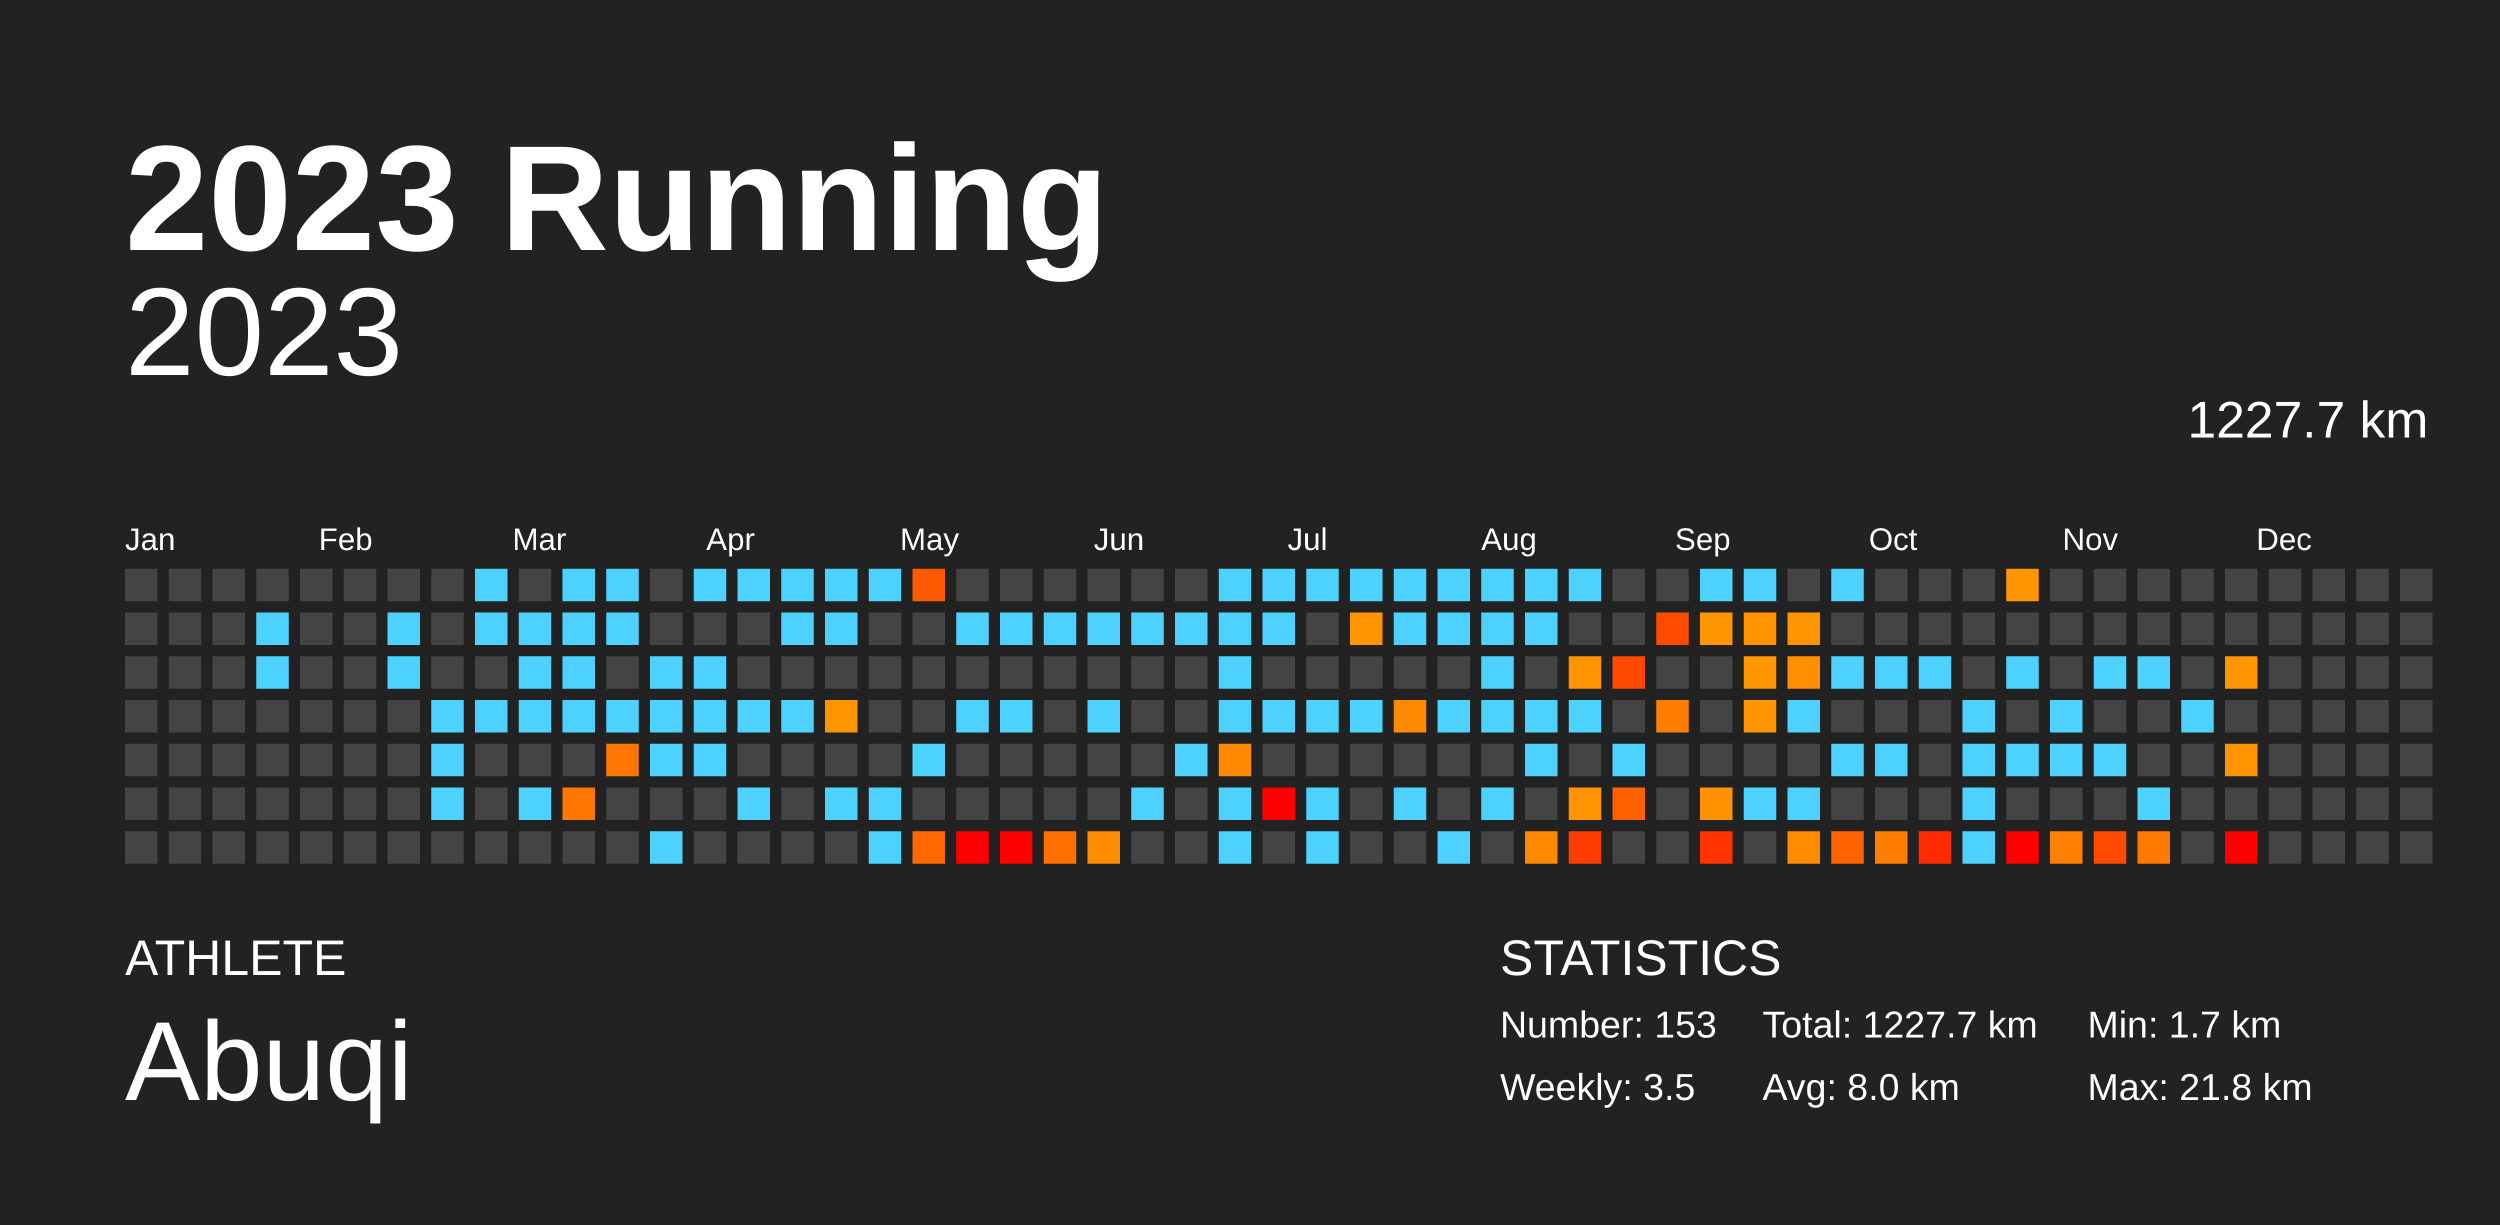
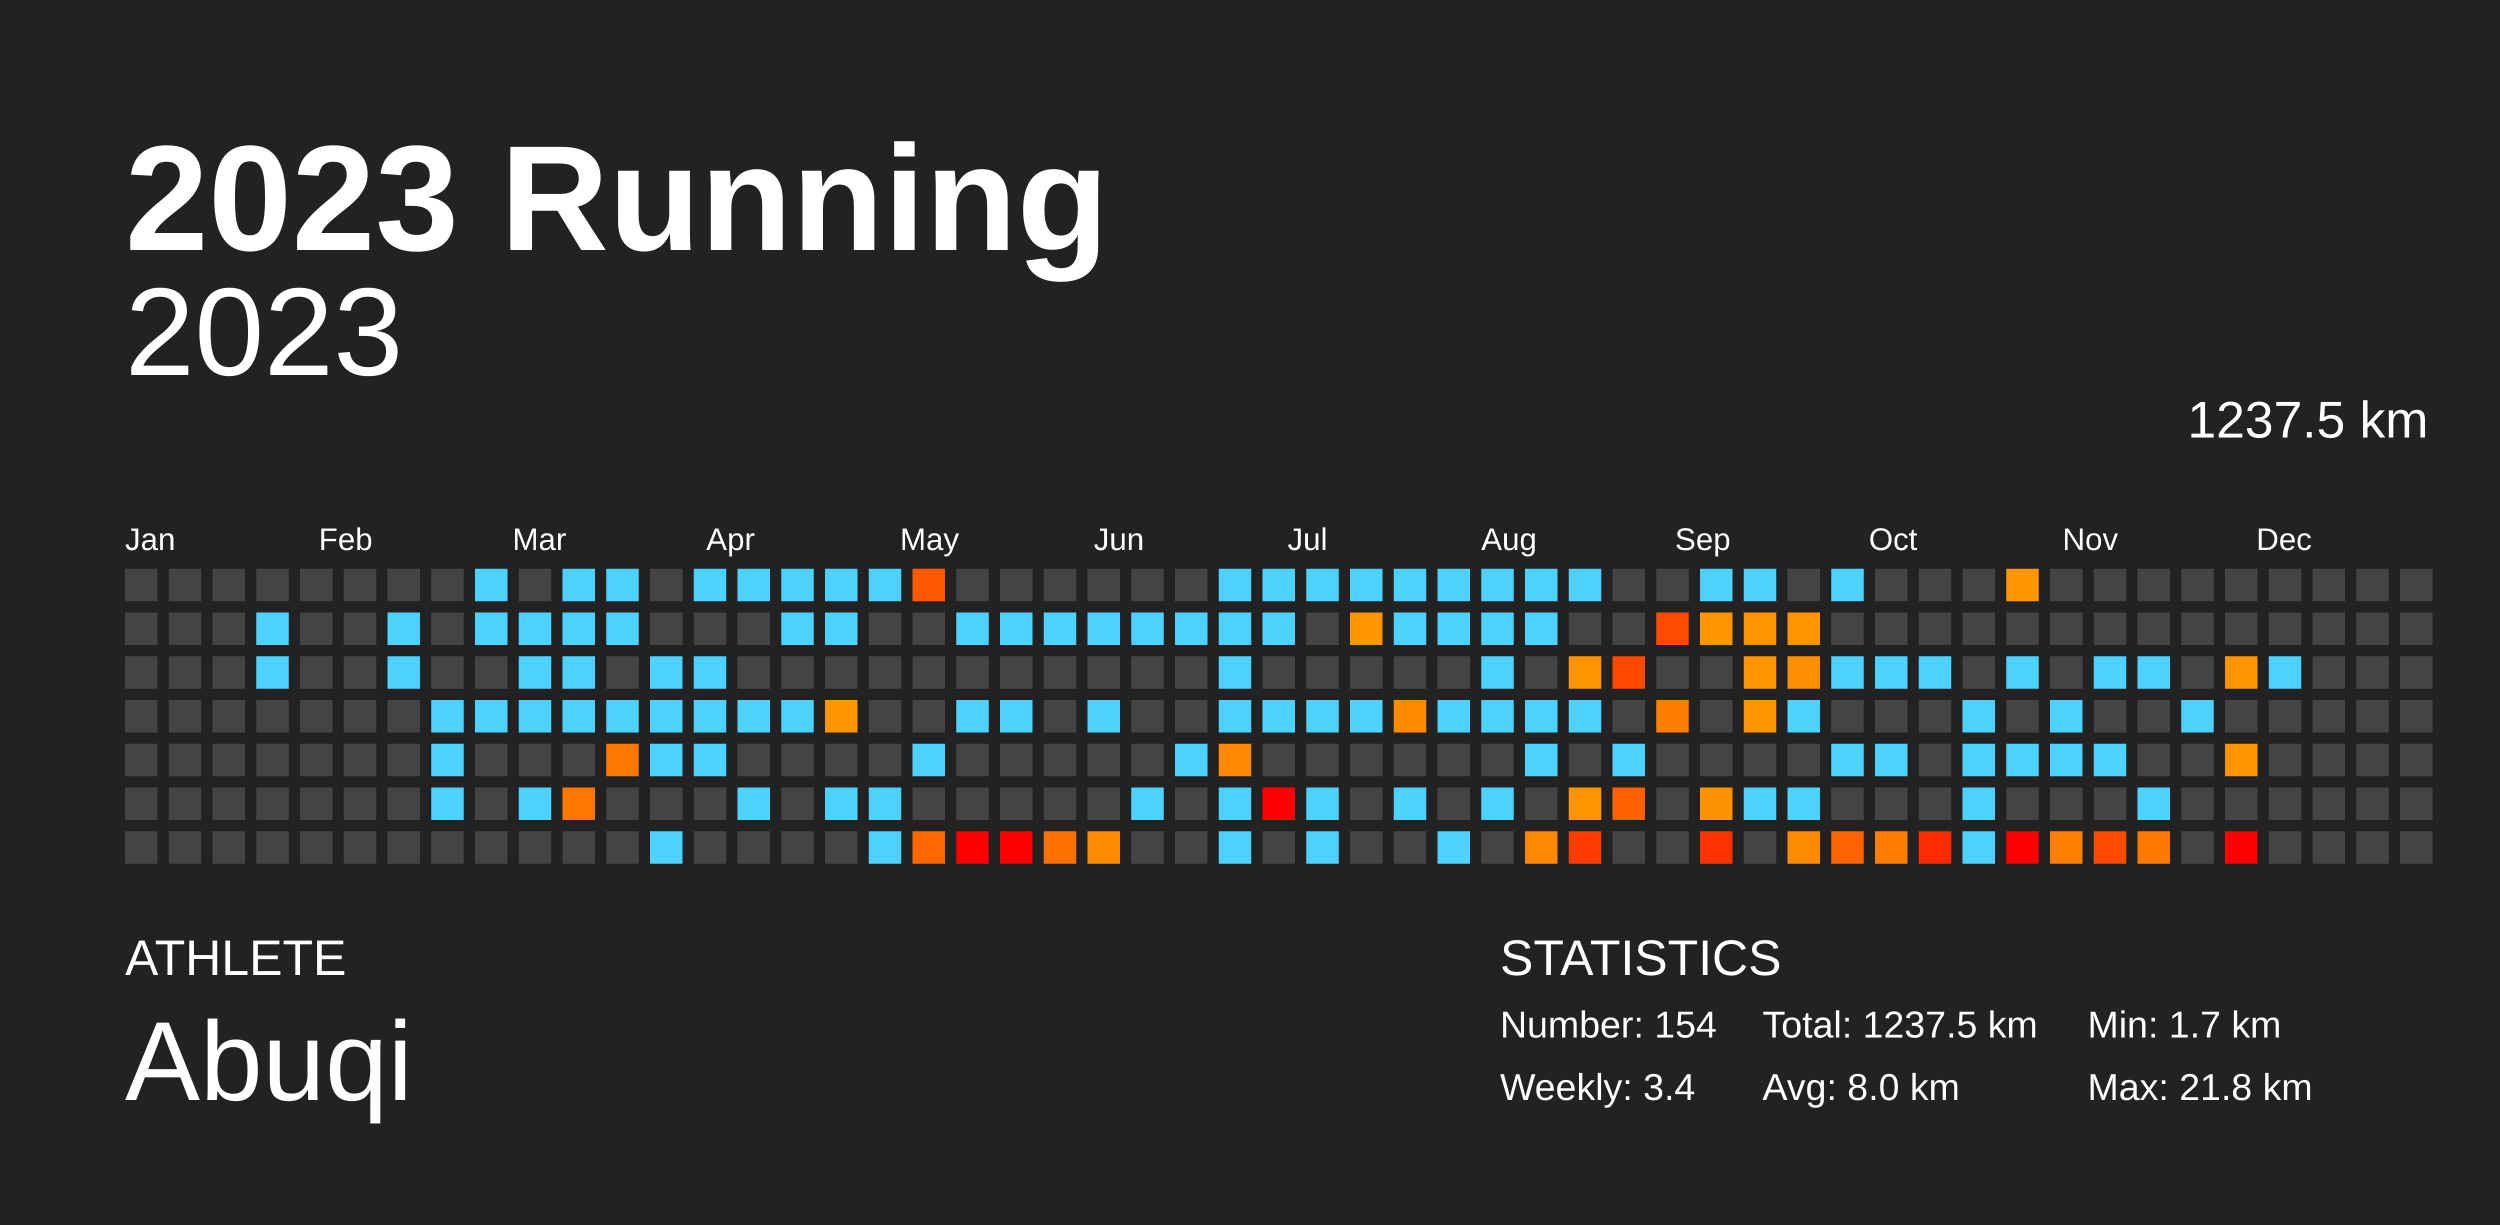
<svg xmlns="http://www.w3.org/2000/svg" baseProfile="full" height="98mm" version="1.1" viewBox="0,0,200,98" width="200mm">
  <defs />
  <rect fill="#222222" height="98" width="200" x="0" y="0" />
  <text fill="#FFFFFF" style="font-size:12px; font-family:Arial; font-weight:bold;" x="10" y="20">2023 Running</text>
  <text fill="#FFFFFF" style="font-size:4px; font-family:Arial" x="10" y="78">ATHLETE</text>
  <text fill="#FFFFFF" style="font-size:9px; font-family:Arial" x="10" y="88">Abuqi</text>
  <text fill="#FFFFFF" style="font-size:4px; font-family:Arial" x="120" y="78">STATISTICS</text>
-   <text fill="#FFFFFF" style="font-size:3px; font-family:Arial" x="120" y="83">Number: 153</text>
-   <text fill="#FFFFFF" style="font-size:3px; font-family:Arial" x="120" y="88">Weekly: 3.5</text>
-   <text fill="#FFFFFF" style="font-size:3px; font-family:Arial" x="141" y="83">Total: 1227.7 km</text>
+   <text fill="#FFFFFF" style="font-size:3px; font-family:Arial" x="120" y="83">Number: 154</text>
+   <text fill="#FFFFFF" style="font-size:3px; font-family:Arial" x="120" y="88">Weekly: 3.4</text>
+   <text fill="#FFFFFF" style="font-size:3px; font-family:Arial" x="141" y="83">Total: 1237.5 km</text>
  <text fill="#FFFFFF" style="font-size:3px; font-family:Arial" x="141" y="88">Avg: 8.0 km</text>
  <text fill="#FFFFFF" style="font-size:3px; font-family:Arial" x="167" y="83">Min: 1.7 km</text>
  <text fill="#FFFFFF" style="font-size:3px; font-family:Arial" x="167" y="88">Max: 21.8 km</text>
  <text alignment-baseline="hanging" fill="#FFFFFF" style="font-size:10.0px; font-family:Arial;" x="10" y="30">2023</text>
-   <text alignment-baseline="hanging" fill="#FFFFFF" style="font-size:4.125px; font-family:Arial;" x="175" y="35">1227.7 km</text>
+   <text alignment-baseline="hanging" fill="#FFFFFF" style="font-size:4.125px; font-family:Arial;" x="175" y="35">1237.5 km</text>
  <text fill="#FFFFFF" style="font-size:2.5px; font-family:Arial" x="10.0" y="44">Jan</text>
  <text fill="#FFFFFF" style="font-size:2.5px; font-family:Arial" x="25.5" y="44">Feb</text>
  <text fill="#FFFFFF" style="font-size:2.5px; font-family:Arial" x="41.0" y="44">Mar</text>
  <text fill="#FFFFFF" style="font-size:2.5px; font-family:Arial" x="56.5" y="44">Apr</text>
  <text fill="#FFFFFF" style="font-size:2.5px; font-family:Arial" x="72.0" y="44">May</text>
  <text fill="#FFFFFF" style="font-size:2.5px; font-family:Arial" x="87.5" y="44">Jun</text>
  <text fill="#FFFFFF" style="font-size:2.5px; font-family:Arial" x="103.0" y="44">Jul</text>
  <text fill="#FFFFFF" style="font-size:2.5px; font-family:Arial" x="118.5" y="44">Aug</text>
  <text fill="#FFFFFF" style="font-size:2.5px; font-family:Arial" x="134.0" y="44">Sep</text>
  <text fill="#FFFFFF" style="font-size:2.5px; font-family:Arial" x="149.5" y="44">Oct</text>
  <text fill="#FFFFFF" style="font-size:2.5px; font-family:Arial" x="165.0" y="44">Nov</text>
  <text fill="#FFFFFF" style="font-size:2.5px; font-family:Arial" x="180.5" y="44">Dec</text>
  <rect fill="#444444" height="2.6" width="2.6" x="10.0" y="45.5" />
  <rect fill="#444444" height="2.6" width="2.6" x="10.0" y="49.0" />
  <rect fill="#444444" height="2.6" width="2.6" x="10.0" y="52.5" />
  <rect fill="#444444" height="2.6" width="2.6" x="10.0" y="56.0" />
  <rect fill="#444444" height="2.6" width="2.6" x="10.0" y="59.5" />
  <rect fill="#444444" height="2.6" width="2.6" x="10.0" y="63.0" />
  <rect fill="#444444" height="2.6" width="2.6" x="10.0" y="66.5" />
  <rect fill="#444444" height="2.6" width="2.6" x="13.5" y="45.5" />
  <rect fill="#444444" height="2.6" width="2.6" x="13.5" y="49.0" />
  <rect fill="#444444" height="2.6" width="2.6" x="13.5" y="52.5" />
  <rect fill="#444444" height="2.6" width="2.6" x="13.5" y="56.0" />
  <rect fill="#444444" height="2.6" width="2.6" x="13.5" y="59.5" />
  <rect fill="#444444" height="2.6" width="2.6" x="13.5" y="63.0" />
  <rect fill="#444444" height="2.6" width="2.6" x="13.5" y="66.5" />
  <rect fill="#444444" height="2.6" width="2.6" x="17.0" y="45.5" />
  <rect fill="#444444" height="2.6" width="2.6" x="17.0" y="49.0" />
  <rect fill="#444444" height="2.6" width="2.6" x="17.0" y="52.5" />
  <rect fill="#444444" height="2.6" width="2.6" x="17.0" y="56.0" />
  <rect fill="#444444" height="2.6" width="2.6" x="17.0" y="59.5" />
  <rect fill="#444444" height="2.6" width="2.6" x="17.0" y="63.0" />
  <rect fill="#444444" height="2.6" width="2.6" x="17.0" y="66.5" />
  <rect fill="#444444" height="2.6" width="2.6" x="20.5" y="45.5" />
  <rect fill="#4dd2ff" height="2.6" width="2.6" x="20.5" y="49.0" />
  <rect fill="#4dd2ff" height="2.6" width="2.6" x="20.5" y="52.5" />
  <rect fill="#444444" height="2.6" width="2.6" x="20.5" y="56.0" />
  <rect fill="#444444" height="2.6" width="2.6" x="20.5" y="59.5" />
  <rect fill="#444444" height="2.6" width="2.6" x="20.5" y="63.0" />
  <rect fill="#444444" height="2.6" width="2.6" x="20.5" y="66.5" />
  <rect fill="#444444" height="2.6" width="2.6" x="24.0" y="45.5" />
  <rect fill="#444444" height="2.6" width="2.6" x="24.0" y="49.0" />
  <rect fill="#444444" height="2.6" width="2.6" x="24.0" y="52.5" />
  <rect fill="#444444" height="2.6" width="2.6" x="24.0" y="56.0" />
  <rect fill="#444444" height="2.6" width="2.6" x="24.0" y="59.5" />
  <rect fill="#444444" height="2.6" width="2.6" x="24.0" y="63.0" />
  <rect fill="#444444" height="2.6" width="2.6" x="24.0" y="66.5" />
  <rect fill="#444444" height="2.6" width="2.6" x="27.5" y="45.5" />
  <rect fill="#444444" height="2.6" width="2.6" x="27.5" y="49.0" />
  <rect fill="#444444" height="2.6" width="2.6" x="27.5" y="52.5" />
  <rect fill="#444444" height="2.6" width="2.6" x="27.5" y="56.0" />
  <rect fill="#444444" height="2.6" width="2.6" x="27.5" y="59.5" />
  <rect fill="#444444" height="2.6" width="2.6" x="27.5" y="63.0" />
  <rect fill="#444444" height="2.6" width="2.6" x="27.5" y="66.5" />
  <rect fill="#444444" height="2.6" width="2.6" x="31.0" y="45.5" />
  <rect fill="#4dd2ff" height="2.6" width="2.6" x="31.0" y="49.0" />
  <rect fill="#4dd2ff" height="2.6" width="2.6" x="31.0" y="52.5" />
  <rect fill="#444444" height="2.6" width="2.6" x="31.0" y="56.0" />
  <rect fill="#444444" height="2.6" width="2.6" x="31.0" y="59.5" />
  <rect fill="#444444" height="2.6" width="2.6" x="31.0" y="63.0" />
  <rect fill="#444444" height="2.6" width="2.6" x="31.0" y="66.5" />
  <rect fill="#444444" height="2.6" width="2.6" x="34.5" y="45.5" />
  <rect fill="#444444" height="2.6" width="2.6" x="34.5" y="49.0" />
  <rect fill="#444444" height="2.6" width="2.6" x="34.5" y="52.5" />
  <rect fill="#4dd2ff" height="2.6" width="2.6" x="34.5" y="56.0" />
  <rect fill="#4dd2ff" height="2.6" width="2.6" x="34.5" y="59.5" />
  <rect fill="#4dd2ff" height="2.6" width="2.6" x="34.5" y="63.0" />
  <rect fill="#444444" height="2.6" width="2.6" x="34.5" y="66.5" />
  <rect fill="#4dd2ff" height="2.6" width="2.6" x="38.0" y="45.5" />
  <rect fill="#4dd2ff" height="2.6" width="2.6" x="38.0" y="49.0" />
  <rect fill="#444444" height="2.6" width="2.6" x="38.0" y="52.5" />
  <rect fill="#4dd2ff" height="2.6" width="2.6" x="38.0" y="56.0" />
  <rect fill="#444444" height="2.6" width="2.6" x="38.0" y="59.5" />
  <rect fill="#444444" height="2.6" width="2.6" x="38.0" y="63.0" />
  <rect fill="#444444" height="2.6" width="2.6" x="38.0" y="66.5" />
  <rect fill="#444444" height="2.6" width="2.6" x="41.5" y="45.5" />
  <rect fill="#4dd2ff" height="2.6" width="2.6" x="41.5" y="49.0" />
  <rect fill="#4dd2ff" height="2.6" width="2.6" x="41.5" y="52.5" />
  <rect fill="#4dd2ff" height="2.6" width="2.6" x="41.5" y="56.0" />
  <rect fill="#444444" height="2.6" width="2.6" x="41.5" y="59.5" />
  <rect fill="#4dd2ff" height="2.6" width="2.6" x="41.5" y="63.0" />
  <rect fill="#444444" height="2.6" width="2.6" x="41.5" y="66.5" />
  <rect fill="#4dd2ff" height="2.6" width="2.6" x="45.0" y="45.5" />
  <rect fill="#4dd2ff" height="2.6" width="2.6" x="45.0" y="49.0" />
  <rect fill="#4dd2ff" height="2.6" width="2.6" x="45.0" y="52.5" />
  <rect fill="#4dd2ff" height="2.6" width="2.6" x="45.0" y="56.0" />
  <rect fill="#444444" height="2.6" width="2.6" x="45.0" y="59.5" />
  <rect fill="#ff7600" height="2.6" width="2.6" x="45.0" y="63.0" />
  <rect fill="#444444" height="2.6" width="2.6" x="45.0" y="66.5" />
  <rect fill="#4dd2ff" height="2.6" width="2.6" x="48.5" y="45.5" />
  <rect fill="#4dd2ff" height="2.6" width="2.6" x="48.5" y="49.0" />
  <rect fill="#444444" height="2.6" width="2.6" x="48.5" y="52.5" />
  <rect fill="#4dd2ff" height="2.6" width="2.6" x="48.5" y="56.0" />
  <rect fill="#ff7600" height="2.6" width="2.6" x="48.5" y="59.5" />
  <rect fill="#444444" height="2.6" width="2.6" x="48.5" y="63.0" />
  <rect fill="#444444" height="2.6" width="2.6" x="48.5" y="66.5" />
  <rect fill="#444444" height="2.6" width="2.6" x="52.0" y="45.5" />
  <rect fill="#444444" height="2.6" width="2.6" x="52.0" y="49.0" />
  <rect fill="#4dd2ff" height="2.6" width="2.6" x="52.0" y="52.5" />
  <rect fill="#4dd2ff" height="2.6" width="2.6" x="52.0" y="56.0" />
  <rect fill="#4dd2ff" height="2.6" width="2.6" x="52.0" y="59.5" />
  <rect fill="#444444" height="2.6" width="2.6" x="52.0" y="63.0" />
  <rect fill="#4dd2ff" height="2.6" width="2.6" x="52.0" y="66.5" />
  <rect fill="#4dd2ff" height="2.6" width="2.6" x="55.5" y="45.5" />
  <rect fill="#444444" height="2.6" width="2.6" x="55.5" y="49.0" />
  <rect fill="#4dd2ff" height="2.6" width="2.6" x="55.5" y="52.5" />
  <rect fill="#4dd2ff" height="2.6" width="2.6" x="55.5" y="56.0" />
  <rect fill="#4dd2ff" height="2.6" width="2.6" x="55.5" y="59.5" />
  <rect fill="#444444" height="2.6" width="2.6" x="55.5" y="63.0" />
  <rect fill="#444444" height="2.6" width="2.6" x="55.5" y="66.5" />
  <rect fill="#4dd2ff" height="2.6" width="2.6" x="59.0" y="45.5" />
  <rect fill="#444444" height="2.6" width="2.6" x="59.0" y="49.0" />
  <rect fill="#444444" height="2.6" width="2.6" x="59.0" y="52.5" />
  <rect fill="#4dd2ff" height="2.6" width="2.6" x="59.0" y="56.0" />
  <rect fill="#444444" height="2.6" width="2.6" x="59.0" y="59.5" />
  <rect fill="#4dd2ff" height="2.6" width="2.6" x="59.0" y="63.0" />
  <rect fill="#444444" height="2.6" width="2.6" x="59.0" y="66.5" />
  <rect fill="#4dd2ff" height="2.6" width="2.6" x="62.5" y="45.5" />
  <rect fill="#4dd2ff" height="2.6" width="2.6" x="62.5" y="49.0" />
  <rect fill="#444444" height="2.6" width="2.6" x="62.5" y="52.5" />
  <rect fill="#4dd2ff" height="2.6" width="2.6" x="62.5" y="56.0" />
  <rect fill="#444444" height="2.6" width="2.6" x="62.5" y="59.5" />
  <rect fill="#444444" height="2.6" width="2.6" x="62.5" y="63.0" />
  <rect fill="#444444" height="2.6" width="2.6" x="62.5" y="66.5" />
  <rect fill="#4dd2ff" height="2.6" width="2.6" x="66.0" y="45.5" />
  <rect fill="#4dd2ff" height="2.6" width="2.6" x="66.0" y="49.0" />
  <rect fill="#444444" height="2.6" width="2.6" x="66.0" y="52.5" />
  <rect fill="#ff9600" height="2.6" width="2.6" x="66.0" y="56.0" />
  <rect fill="#444444" height="2.6" width="2.6" x="66.0" y="59.5" />
  <rect fill="#4dd2ff" height="2.6" width="2.6" x="66.0" y="63.0" />
  <rect fill="#444444" height="2.6" width="2.6" x="66.0" y="66.5" />
  <rect fill="#4dd2ff" height="2.6" width="2.6" x="69.5" y="45.5" />
  <rect fill="#444444" height="2.6" width="2.6" x="69.5" y="49.0" />
  <rect fill="#444444" height="2.6" width="2.6" x="69.5" y="52.5" />
  <rect fill="#444444" height="2.6" width="2.6" x="69.5" y="56.0" />
  <rect fill="#444444" height="2.6" width="2.6" x="69.5" y="59.5" />
  <rect fill="#4dd2ff" height="2.6" width="2.6" x="69.5" y="63.0" />
  <rect fill="#4dd2ff" height="2.6" width="2.6" x="69.5" y="66.5" />
  <rect fill="#ff5a00" height="2.6" width="2.6" x="73.0" y="45.5" />
  <rect fill="#444444" height="2.6" width="2.6" x="73.0" y="49.0" />
  <rect fill="#444444" height="2.6" width="2.6" x="73.0" y="52.5" />
  <rect fill="#444444" height="2.6" width="2.6" x="73.0" y="56.0" />
  <rect fill="#4dd2ff" height="2.6" width="2.6" x="73.0" y="59.5" />
  <rect fill="#444444" height="2.6" width="2.6" x="73.0" y="63.0" />
  <rect fill="#ff6700" height="2.6" width="2.6" x="73.0" y="66.5" />
  <rect fill="#444444" height="2.6" width="2.6" x="76.5" y="45.5" />
  <rect fill="#4dd2ff" height="2.6" width="2.6" x="76.5" y="49.0" />
  <rect fill="#444444" height="2.6" width="2.6" x="76.5" y="52.5" />
  <rect fill="#4dd2ff" height="2.6" width="2.6" x="76.5" y="56.0" />
  <rect fill="#444444" height="2.6" width="2.6" x="76.5" y="59.5" />
  <rect fill="#444444" height="2.6" width="2.6" x="76.5" y="63.0" />
  <rect fill="red" height="2.6" width="2.6" x="76.5" y="66.5" />
  <rect fill="#444444" height="2.6" width="2.6" x="80.0" y="45.5" />
  <rect fill="#4dd2ff" height="2.6" width="2.6" x="80.0" y="49.0" />
  <rect fill="#444444" height="2.6" width="2.6" x="80.0" y="52.5" />
  <rect fill="#4dd2ff" height="2.6" width="2.6" x="80.0" y="56.0" />
  <rect fill="#444444" height="2.6" width="2.6" x="80.0" y="59.5" />
  <rect fill="#444444" height="2.6" width="2.6" x="80.0" y="63.0" />
  <rect fill="red" height="2.6" width="2.6" x="80.0" y="66.5" />
  <rect fill="#444444" height="2.6" width="2.6" x="83.5" y="45.5" />
  <rect fill="#4dd2ff" height="2.6" width="2.6" x="83.5" y="49.0" />
  <rect fill="#444444" height="2.6" width="2.6" x="83.5" y="52.5" />
  <rect fill="#444444" height="2.6" width="2.6" x="83.5" y="56.0" />
  <rect fill="#444444" height="2.6" width="2.6" x="83.5" y="59.5" />
  <rect fill="#444444" height="2.6" width="2.6" x="83.5" y="63.0" />
  <rect fill="#ff7000" height="2.6" width="2.6" x="83.5" y="66.5" />
  <rect fill="#444444" height="2.6" width="2.6" x="87.0" y="45.5" />
  <rect fill="#4dd2ff" height="2.6" width="2.6" x="87.0" y="49.0" />
  <rect fill="#444444" height="2.6" width="2.6" x="87.0" y="52.5" />
  <rect fill="#4dd2ff" height="2.6" width="2.6" x="87.0" y="56.0" />
  <rect fill="#444444" height="2.6" width="2.6" x="87.0" y="59.5" />
  <rect fill="#444444" height="2.6" width="2.6" x="87.0" y="63.0" />
  <rect fill="#ff8b00" height="2.6" width="2.6" x="87.0" y="66.5" />
  <rect fill="#444444" height="2.6" width="2.6" x="90.5" y="45.5" />
  <rect fill="#4dd2ff" height="2.6" width="2.6" x="90.5" y="49.0" />
  <rect fill="#444444" height="2.6" width="2.6" x="90.5" y="52.5" />
  <rect fill="#444444" height="2.6" width="2.6" x="90.5" y="56.0" />
  <rect fill="#444444" height="2.6" width="2.6" x="90.5" y="59.5" />
  <rect fill="#4dd2ff" height="2.6" width="2.6" x="90.5" y="63.0" />
  <rect fill="#444444" height="2.6" width="2.6" x="90.5" y="66.5" />
  <rect fill="#444444" height="2.6" width="2.6" x="94.0" y="45.5" />
  <rect fill="#4dd2ff" height="2.6" width="2.6" x="94.0" y="49.0" />
  <rect fill="#444444" height="2.6" width="2.6" x="94.0" y="52.5" />
  <rect fill="#444444" height="2.6" width="2.6" x="94.0" y="56.0" />
  <rect fill="#4dd2ff" height="2.6" width="2.6" x="94.0" y="59.5" />
  <rect fill="#444444" height="2.6" width="2.6" x="94.0" y="63.0" />
  <rect fill="#444444" height="2.6" width="2.6" x="94.0" y="66.5" />
  <rect fill="#4dd2ff" height="2.6" width="2.6" x="97.5" y="45.5" />
  <rect fill="#4dd2ff" height="2.6" width="2.6" x="97.5" y="49.0" />
  <rect fill="#4dd2ff" height="2.6" width="2.6" x="97.5" y="52.5" />
  <rect fill="#4dd2ff" height="2.6" width="2.6" x="97.5" y="56.0" />
  <rect fill="#ff8900" height="2.6" width="2.6" x="97.5" y="59.5" />
  <rect fill="#4dd2ff" height="2.6" width="2.6" x="97.5" y="63.0" />
  <rect fill="#4dd2ff" height="2.6" width="2.6" x="97.5" y="66.5" />
  <rect fill="#4dd2ff" height="2.6" width="2.6" x="101.0" y="45.5" />
  <rect fill="#4dd2ff" height="2.6" width="2.6" x="101.0" y="49.0" />
  <rect fill="#444444" height="2.6" width="2.6" x="101.0" y="52.5" />
  <rect fill="#4dd2ff" height="2.6" width="2.6" x="101.0" y="56.0" />
  <rect fill="#444444" height="2.6" width="2.6" x="101.0" y="59.5" />
  <rect fill="red" height="2.6" width="2.6" x="101.0" y="63.0" />
  <rect fill="#444444" height="2.6" width="2.6" x="101.0" y="66.5" />
  <rect fill="#4dd2ff" height="2.6" width="2.6" x="104.5" y="45.5" />
  <rect fill="#444444" height="2.6" width="2.6" x="104.5" y="49.0" />
  <rect fill="#444444" height="2.6" width="2.6" x="104.5" y="52.5" />
  <rect fill="#4dd2ff" height="2.6" width="2.6" x="104.5" y="56.0" />
  <rect fill="#444444" height="2.6" width="2.6" x="104.5" y="59.5" />
  <rect fill="#4dd2ff" height="2.6" width="2.6" x="104.5" y="63.0" />
  <rect fill="#4dd2ff" height="2.6" width="2.6" x="104.5" y="66.5" />
  <rect fill="#4dd2ff" height="2.6" width="2.6" x="108.0" y="45.5" />
  <rect fill="#ff9500" height="2.6" width="2.6" x="108.0" y="49.0" />
  <rect fill="#444444" height="2.6" width="2.6" x="108.0" y="52.5" />
  <rect fill="#4dd2ff" height="2.6" width="2.6" x="108.0" y="56.0" />
  <rect fill="#444444" height="2.6" width="2.6" x="108.0" y="59.5" />
  <rect fill="#444444" height="2.6" width="2.6" x="108.0" y="63.0" />
  <rect fill="#444444" height="2.6" width="2.6" x="108.0" y="66.5" />
  <rect fill="#4dd2ff" height="2.6" width="2.6" x="111.5" y="45.5" />
  <rect fill="#4dd2ff" height="2.6" width="2.6" x="111.5" y="49.0" />
  <rect fill="#444444" height="2.6" width="2.6" x="111.5" y="52.5" />
  <rect fill="#ff8a00" height="2.6" width="2.6" x="111.5" y="56.0" />
  <rect fill="#444444" height="2.6" width="2.6" x="111.5" y="59.5" />
  <rect fill="#4dd2ff" height="2.6" width="2.6" x="111.5" y="63.0" />
  <rect fill="#444444" height="2.6" width="2.6" x="111.5" y="66.5" />
  <rect fill="#4dd2ff" height="2.6" width="2.6" x="115.0" y="45.5" />
  <rect fill="#4dd2ff" height="2.6" width="2.6" x="115.0" y="49.0" />
  <rect fill="#444444" height="2.6" width="2.6" x="115.0" y="52.5" />
  <rect fill="#4dd2ff" height="2.6" width="2.6" x="115.0" y="56.0" />
  <rect fill="#444444" height="2.6" width="2.6" x="115.0" y="59.5" />
  <rect fill="#444444" height="2.6" width="2.6" x="115.0" y="63.0" />
  <rect fill="#4dd2ff" height="2.6" width="2.6" x="115.0" y="66.5" />
  <rect fill="#4dd2ff" height="2.6" width="2.6" x="118.5" y="45.5" />
  <rect fill="#4dd2ff" height="2.6" width="2.6" x="118.5" y="49.0" />
  <rect fill="#4dd2ff" height="2.6" width="2.6" x="118.5" y="52.5" />
  <rect fill="#4dd2ff" height="2.6" width="2.6" x="118.5" y="56.0" />
  <rect fill="#444444" height="2.6" width="2.6" x="118.5" y="59.5" />
  <rect fill="#4dd2ff" height="2.6" width="2.6" x="118.5" y="63.0" />
  <rect fill="#444444" height="2.6" width="2.6" x="118.5" y="66.5" />
  <rect fill="#4dd2ff" height="2.6" width="2.6" x="122.0" y="45.5" />
  <rect fill="#4dd2ff" height="2.6" width="2.6" x="122.0" y="49.0" />
  <rect fill="#444444" height="2.6" width="2.6" x="122.0" y="52.5" />
  <rect fill="#4dd2ff" height="2.6" width="2.6" x="122.0" y="56.0" />
  <rect fill="#4dd2ff" height="2.6" width="2.6" x="122.0" y="59.5" />
  <rect fill="#444444" height="2.6" width="2.6" x="122.0" y="63.0" />
  <rect fill="#ff8800" height="2.6" width="2.6" x="122.0" y="66.5" />
  <rect fill="#4dd2ff" height="2.6" width="2.6" x="125.5" y="45.5" />
  <rect fill="#444444" height="2.6" width="2.6" x="125.5" y="49.0" />
  <rect fill="#ff9400" height="2.6" width="2.6" x="125.5" y="52.5" />
  <rect fill="#4dd2ff" height="2.6" width="2.6" x="125.5" y="56.0" />
  <rect fill="#444444" height="2.6" width="2.6" x="125.5" y="59.5" />
  <rect fill="#ff9400" height="2.6" width="2.6" x="125.5" y="63.0" />
  <rect fill="#ff3c00" height="2.6" width="2.6" x="125.5" y="66.5" />
  <rect fill="#444444" height="2.6" width="2.6" x="129.0" y="45.5" />
  <rect fill="#444444" height="2.6" width="2.6" x="129.0" y="49.0" />
  <rect fill="#ff4800" height="2.6" width="2.6" x="129.0" y="52.5" />
  <rect fill="#444444" height="2.6" width="2.6" x="129.0" y="56.0" />
  <rect fill="#4dd2ff" height="2.6" width="2.6" x="129.0" y="59.5" />
  <rect fill="#ff6000" height="2.6" width="2.6" x="129.0" y="63.0" />
  <rect fill="#444444" height="2.6" width="2.6" x="129.0" y="66.5" />
  <rect fill="#444444" height="2.6" width="2.6" x="132.5" y="45.5" />
  <rect fill="#ff4b00" height="2.6" width="2.6" x="132.5" y="49.0" />
  <rect fill="#444444" height="2.6" width="2.6" x="132.5" y="52.5" />
  <rect fill="#ff7e00" height="2.6" width="2.6" x="132.5" y="56.0" />
  <rect fill="#444444" height="2.6" width="2.6" x="132.5" y="59.5" />
  <rect fill="#444444" height="2.6" width="2.6" x="132.5" y="63.0" />
  <rect fill="#444444" height="2.6" width="2.6" x="132.5" y="66.5" />
  <rect fill="#4dd2ff" height="2.6" width="2.6" x="136.0" y="45.5" />
  <rect fill="#ff9500" height="2.6" width="2.6" x="136.0" y="49.0" />
  <rect fill="#444444" height="2.6" width="2.6" x="136.0" y="52.5" />
  <rect fill="#444444" height="2.6" width="2.6" x="136.0" y="56.0" />
  <rect fill="#444444" height="2.6" width="2.6" x="136.0" y="59.5" />
  <rect fill="#ff9200" height="2.6" width="2.6" x="136.0" y="63.0" />
  <rect fill="#ff3200" height="2.6" width="2.6" x="136.0" y="66.5" />
  <rect fill="#4dd2ff" height="2.6" width="2.6" x="139.5" y="45.5" />
  <rect fill="#ff9400" height="2.6" width="2.6" x="139.5" y="49.0" />
  <rect fill="#ff9500" height="2.6" width="2.6" x="139.5" y="52.5" />
  <rect fill="#ff9400" height="2.6" width="2.6" x="139.5" y="56.0" />
  <rect fill="#444444" height="2.6" width="2.6" x="139.5" y="59.5" />
  <rect fill="#4dd2ff" height="2.6" width="2.6" x="139.5" y="63.0" />
  <rect fill="#444444" height="2.6" width="2.6" x="139.5" y="66.5" />
  <rect fill="#444444" height="2.6" width="2.6" x="143.0" y="45.5" />
  <rect fill="#ff9400" height="2.6" width="2.6" x="143.0" y="49.0" />
  <rect fill="#ff8f00" height="2.6" width="2.6" x="143.0" y="52.5" />
  <rect fill="#4dd2ff" height="2.6" width="2.6" x="143.0" y="56.0" />
  <rect fill="#444444" height="2.6" width="2.6" x="143.0" y="59.5" />
  <rect fill="#4dd2ff" height="2.6" width="2.6" x="143.0" y="63.0" />
  <rect fill="#ff8c00" height="2.6" width="2.6" x="143.0" y="66.5" />
  <rect fill="#4dd2ff" height="2.6" width="2.6" x="146.5" y="45.5" />
  <rect fill="#444444" height="2.6" width="2.6" x="146.5" y="49.0" />
  <rect fill="#4dd2ff" height="2.6" width="2.6" x="146.5" y="52.5" />
  <rect fill="#444444" height="2.6" width="2.6" x="146.5" y="56.0" />
  <rect fill="#4dd2ff" height="2.6" width="2.6" x="146.5" y="59.5" />
  <rect fill="#444444" height="2.6" width="2.6" x="146.5" y="63.0" />
  <rect fill="#ff6200" height="2.6" width="2.6" x="146.5" y="66.5" />
  <rect fill="#444444" height="2.6" width="2.6" x="150.0" y="45.5" />
  <rect fill="#444444" height="2.6" width="2.6" x="150.0" y="49.0" />
  <rect fill="#4dd2ff" height="2.6" width="2.6" x="150.0" y="52.5" />
  <rect fill="#444444" height="2.6" width="2.6" x="150.0" y="56.0" />
  <rect fill="#4dd2ff" height="2.6" width="2.6" x="150.0" y="59.5" />
  <rect fill="#444444" height="2.6" width="2.6" x="150.0" y="63.0" />
  <rect fill="#ff7d00" height="2.6" width="2.6" x="150.0" y="66.5" />
  <rect fill="#444444" height="2.6" width="2.6" x="153.5" y="45.5" />
  <rect fill="#444444" height="2.6" width="2.6" x="153.5" y="49.0" />
  <rect fill="#4dd2ff" height="2.6" width="2.6" x="153.5" y="52.5" />
  <rect fill="#444444" height="2.6" width="2.6" x="153.5" y="56.0" />
  <rect fill="#444444" height="2.6" width="2.6" x="153.5" y="59.5" />
  <rect fill="#444444" height="2.6" width="2.6" x="153.5" y="63.0" />
  <rect fill="#ff2a00" height="2.6" width="2.6" x="153.5" y="66.5" />
  <rect fill="#444444" height="2.6" width="2.6" x="157.0" y="45.5" />
  <rect fill="#444444" height="2.6" width="2.6" x="157.0" y="49.0" />
  <rect fill="#444444" height="2.6" width="2.6" x="157.0" y="52.5" />
  <rect fill="#4dd2ff" height="2.6" width="2.6" x="157.0" y="56.0" />
  <rect fill="#4dd2ff" height="2.6" width="2.6" x="157.0" y="59.5" />
  <rect fill="#4dd2ff" height="2.6" width="2.6" x="157.0" y="63.0" />
  <rect fill="#4dd2ff" height="2.6" width="2.6" x="157.0" y="66.5" />
  <rect fill="#ff9500" height="2.6" width="2.6" x="160.5" y="45.5" />
  <rect fill="#444444" height="2.6" width="2.6" x="160.5" y="49.0" />
  <rect fill="#4dd2ff" height="2.6" width="2.6" x="160.5" y="52.5" />
  <rect fill="#444444" height="2.6" width="2.6" x="160.5" y="56.0" />
  <rect fill="#4dd2ff" height="2.6" width="2.6" x="160.5" y="59.5" />
  <rect fill="#444444" height="2.6" width="2.6" x="160.5" y="63.0" />
  <rect fill="red" height="2.6" width="2.6" x="160.5" y="66.5" />
  <rect fill="#444444" height="2.6" width="2.6" x="164.0" y="45.5" />
  <rect fill="#444444" height="2.6" width="2.6" x="164.0" y="49.0" />
  <rect fill="#444444" height="2.6" width="2.6" x="164.0" y="52.5" />
  <rect fill="#4dd2ff" height="2.6" width="2.6" x="164.0" y="56.0" />
  <rect fill="#4dd2ff" height="2.6" width="2.6" x="164.0" y="59.5" />
  <rect fill="#444444" height="2.6" width="2.6" x="164.0" y="63.0" />
  <rect fill="#ff7f00" height="2.6" width="2.6" x="164.0" y="66.5" />
  <rect fill="#444444" height="2.6" width="2.6" x="167.5" y="45.5" />
  <rect fill="#444444" height="2.6" width="2.6" x="167.5" y="49.0" />
  <rect fill="#4dd2ff" height="2.6" width="2.6" x="167.5" y="52.5" />
  <rect fill="#444444" height="2.6" width="2.6" x="167.5" y="56.0" />
  <rect fill="#4dd2ff" height="2.6" width="2.6" x="167.5" y="59.5" />
  <rect fill="#444444" height="2.6" width="2.6" x="167.5" y="63.0" />
  <rect fill="#ff4a00" height="2.6" width="2.6" x="167.5" y="66.5" />
  <rect fill="#444444" height="2.6" width="2.6" x="171.0" y="45.5" />
  <rect fill="#444444" height="2.6" width="2.6" x="171.0" y="49.0" />
  <rect fill="#4dd2ff" height="2.6" width="2.6" x="171.0" y="52.5" />
  <rect fill="#444444" height="2.6" width="2.6" x="171.0" y="56.0" />
  <rect fill="#444444" height="2.6" width="2.6" x="171.0" y="59.5" />
  <rect fill="#4dd2ff" height="2.6" width="2.6" x="171.0" y="63.0" />
  <rect fill="#ff7900" height="2.6" width="2.6" x="171.0" y="66.5" />
  <rect fill="#444444" height="2.6" width="2.6" x="174.5" y="45.5" />
  <rect fill="#444444" height="2.6" width="2.6" x="174.5" y="49.0" />
  <rect fill="#444444" height="2.6" width="2.6" x="174.5" y="52.5" />
  <rect fill="#4dd2ff" height="2.6" width="2.6" x="174.5" y="56.0" />
  <rect fill="#444444" height="2.6" width="2.6" x="174.5" y="59.5" />
  <rect fill="#444444" height="2.6" width="2.6" x="174.5" y="63.0" />
  <rect fill="#444444" height="2.6" width="2.6" x="174.5" y="66.5" />
  <rect fill="#444444" height="2.6" width="2.6" x="178.0" y="45.5" />
  <rect fill="#444444" height="2.6" width="2.6" x="178.0" y="49.0" />
  <rect fill="#ff9500" height="2.6" width="2.6" x="178.0" y="52.5" />
  <rect fill="#444444" height="2.6" width="2.6" x="178.0" y="56.0" />
  <rect fill="#ff9400" height="2.6" width="2.6" x="178.0" y="59.5" />
  <rect fill="#444444" height="2.6" width="2.6" x="178.0" y="63.0" />
  <rect fill="red" height="2.6" width="2.6" x="178.0" y="66.5" />
  <rect fill="#444444" height="2.6" width="2.6" x="181.5" y="45.5" />
  <rect fill="#444444" height="2.6" width="2.6" x="181.5" y="49.0" />
-   <rect fill="#444444" height="2.6" width="2.6" x="181.5" y="52.5" />
+   <rect fill="#4dd2ff" height="2.6" width="2.6" x="181.5" y="52.5" />
  <rect fill="#444444" height="2.6" width="2.6" x="181.5" y="56.0" />
  <rect fill="#444444" height="2.6" width="2.6" x="181.5" y="59.5" />
  <rect fill="#444444" height="2.6" width="2.6" x="181.5" y="63.0" />
  <rect fill="#444444" height="2.6" width="2.6" x="181.5" y="66.5" />
  <rect fill="#444444" height="2.6" width="2.6" x="185.0" y="45.5" />
  <rect fill="#444444" height="2.6" width="2.6" x="185.0" y="49.0" />
  <rect fill="#444444" height="2.6" width="2.6" x="185.0" y="52.5" />
  <rect fill="#444444" height="2.6" width="2.6" x="185.0" y="56.0" />
  <rect fill="#444444" height="2.6" width="2.6" x="185.0" y="59.5" />
  <rect fill="#444444" height="2.6" width="2.6" x="185.0" y="63.0" />
  <rect fill="#444444" height="2.6" width="2.6" x="185.0" y="66.5" />
  <rect fill="#444444" height="2.6" width="2.6" x="188.5" y="45.5" />
  <rect fill="#444444" height="2.6" width="2.6" x="188.5" y="49.0" />
  <rect fill="#444444" height="2.6" width="2.6" x="188.5" y="52.5" />
  <rect fill="#444444" height="2.6" width="2.6" x="188.5" y="56.0" />
  <rect fill="#444444" height="2.6" width="2.6" x="188.5" y="59.5" />
  <rect fill="#444444" height="2.6" width="2.6" x="188.5" y="63.0" />
  <rect fill="#444444" height="2.6" width="2.6" x="188.5" y="66.5" />
  <rect fill="#444444" height="2.6" width="2.6" x="192.0" y="45.5" />
  <rect fill="#444444" height="2.6" width="2.6" x="192.0" y="49.0" />
  <rect fill="#444444" height="2.6" width="2.6" x="192.0" y="52.5" />
  <rect fill="#444444" height="2.6" width="2.6" x="192.0" y="56.0" />
  <rect fill="#444444" height="2.6" width="2.6" x="192.0" y="59.5" />
  <rect fill="#444444" height="2.6" width="2.6" x="192.0" y="63.0" />
  <rect fill="#444444" height="2.6" width="2.6" x="192.0" y="66.5" />
</svg>
